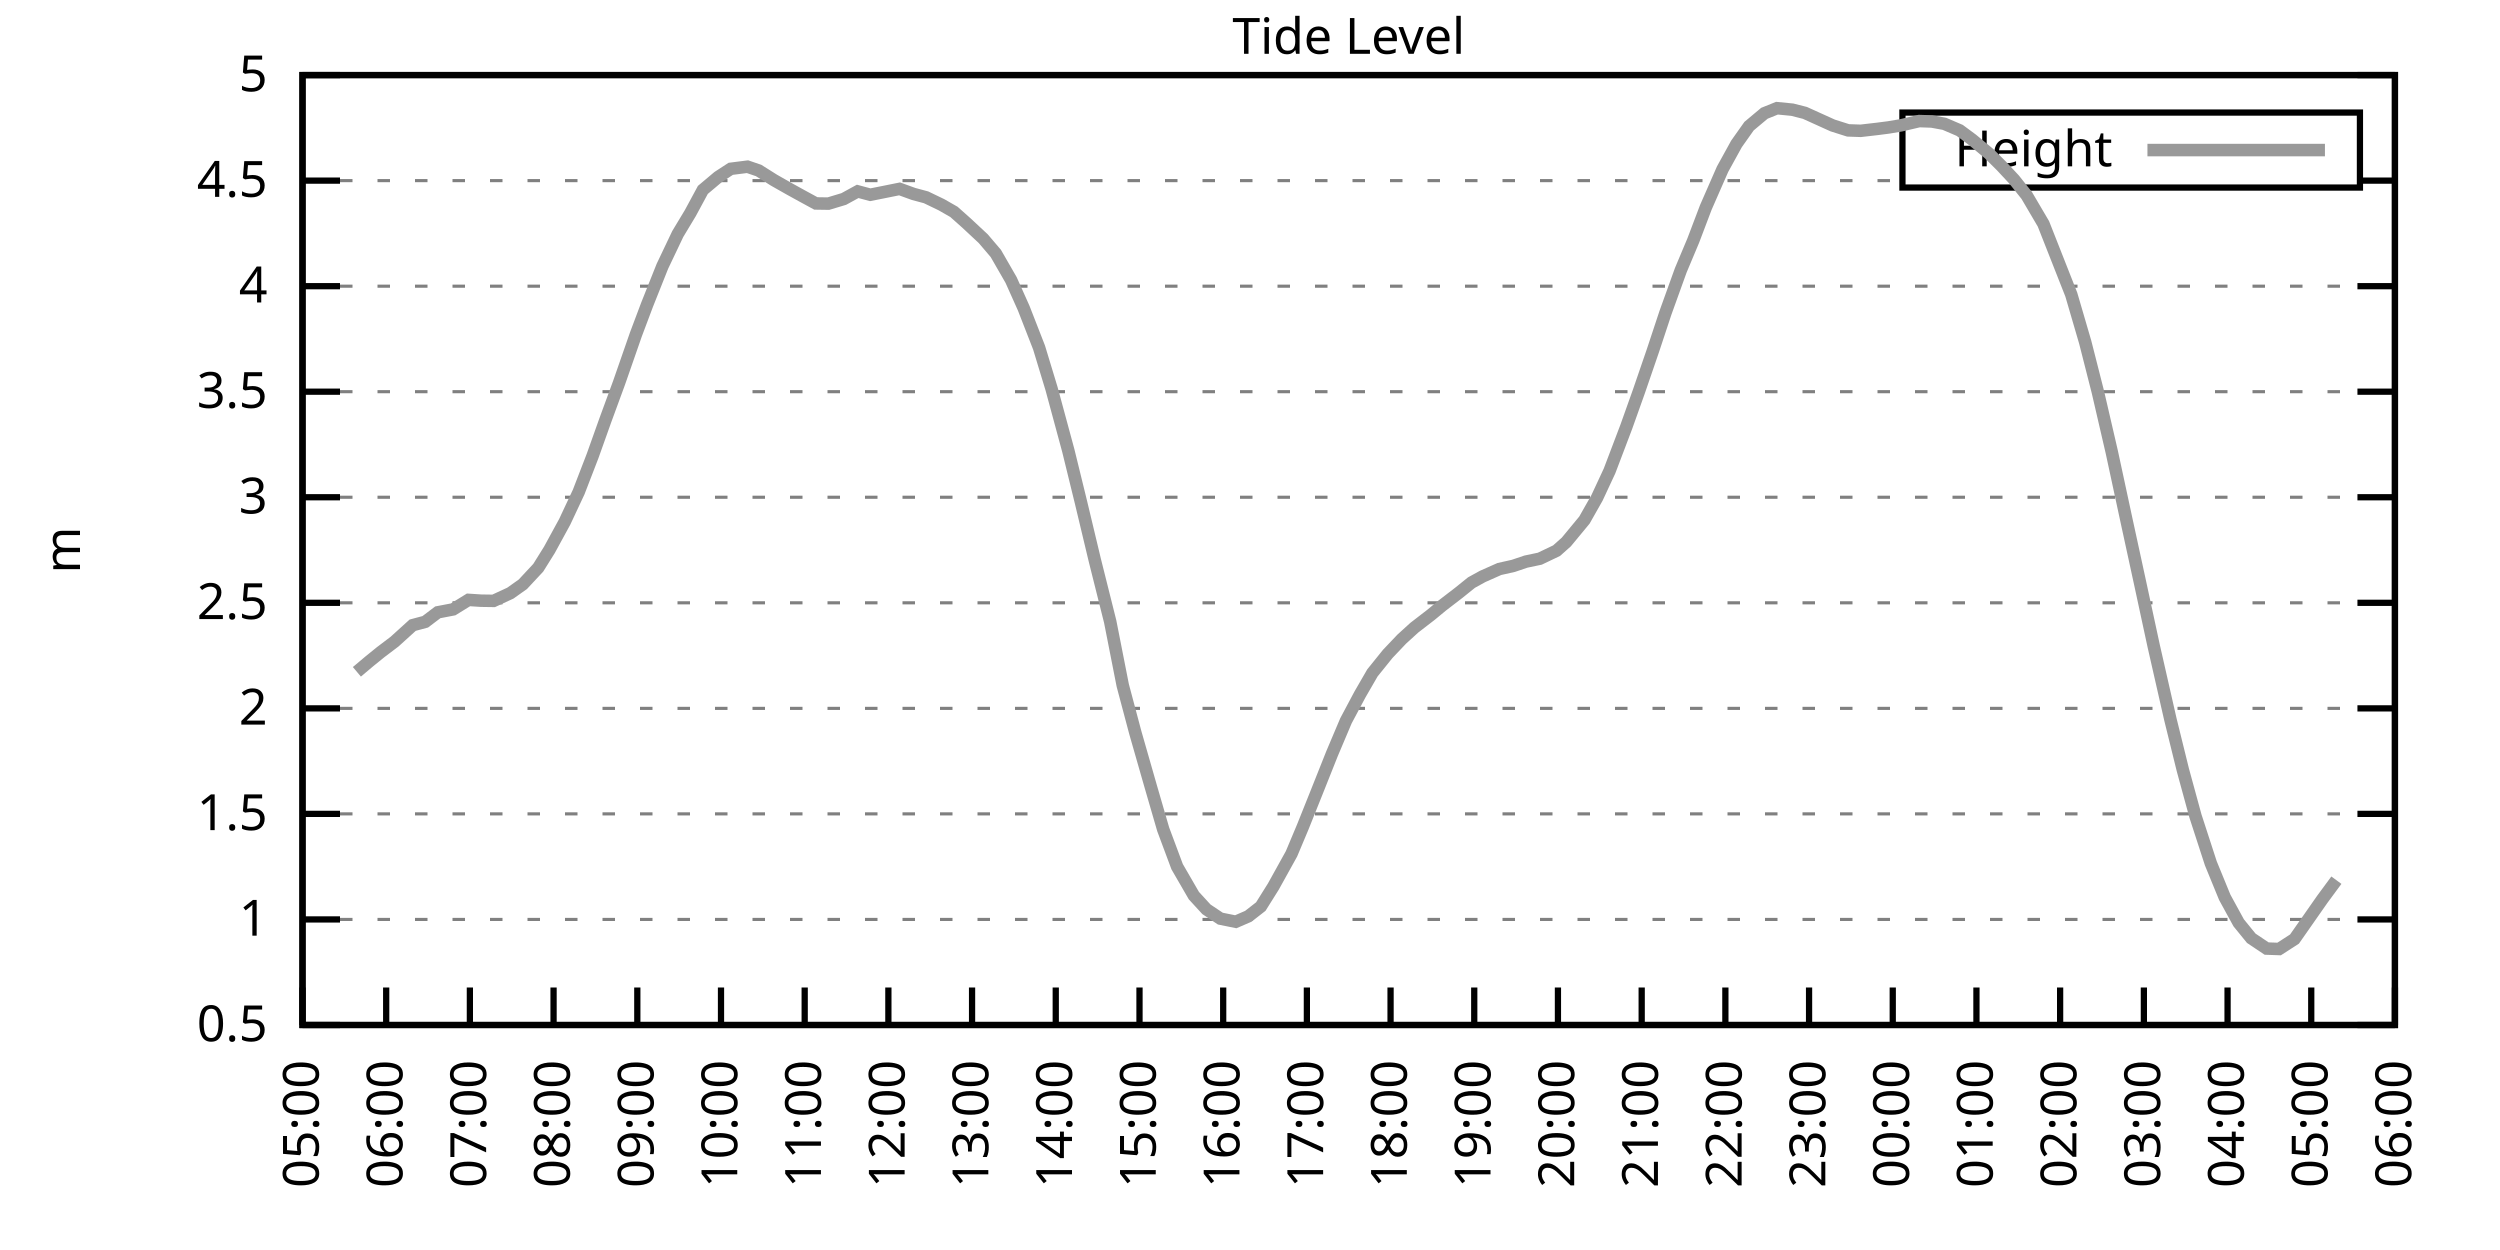
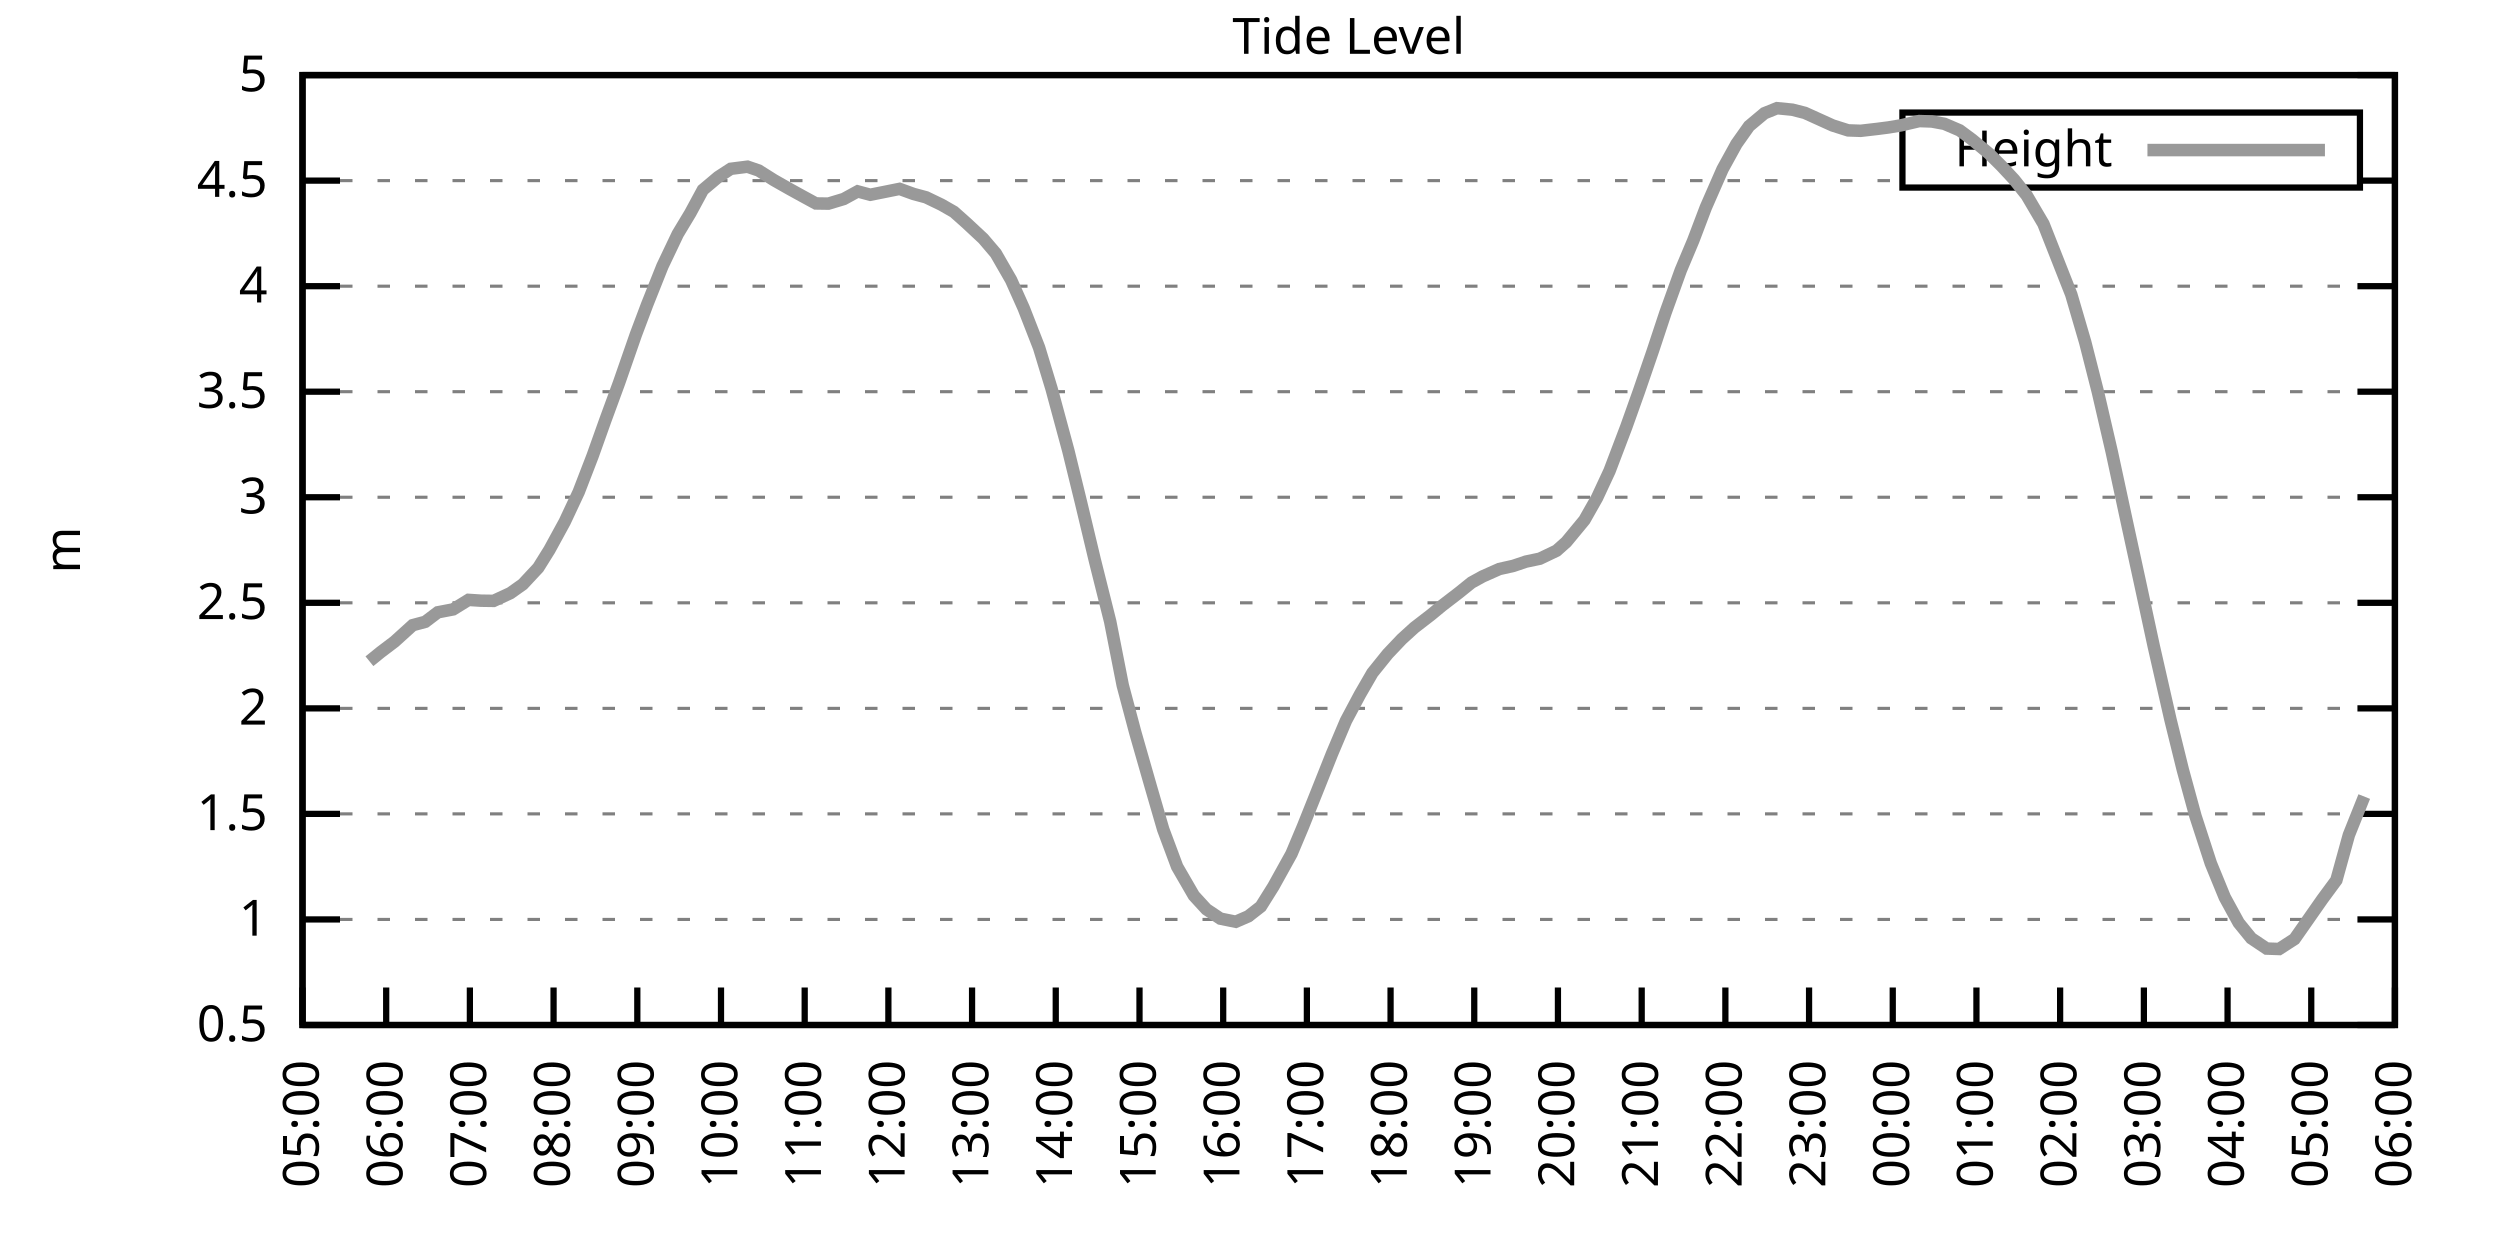
<svg xmlns="http://www.w3.org/2000/svg" xmlns:xlink="http://www.w3.org/1999/xlink" width="400" height="200" viewBox="0 0 400 200">
  <g id="gnuplot_canvas">
    <rect x="0" y="0" width="400" height="200" fill="none" />
    <defs>
      <circle id="gpDot" r="0.5" stroke-width="0.5" stroke="currentColor" />
      <path id="gpPt0" stroke-width="0.333" stroke="currentColor" d="M-1,0 h2 M0,-1 v2" />
      <path id="gpPt1" stroke-width="0.333" stroke="currentColor" d="M-1,-1 L1,1 M1,-1 L-1,1" />
      <path id="gpPt2" stroke-width="0.333" stroke="currentColor" d="M-1,0 L1,0 M0,-1 L0,1 M-1,-1 L1,1 M-1,1 L1,-1" />
      <rect id="gpPt3" stroke-width="0.333" stroke="currentColor" x="-1" y="-1" width="2" height="2" />
      <rect id="gpPt4" stroke-width="0.333" stroke="currentColor" fill="currentColor" x="-1" y="-1" width="2" height="2" />
      <circle id="gpPt5" stroke-width="0.333" stroke="currentColor" cx="0" cy="0" r="1" />
      <use xlink:href="#gpPt5" id="gpPt6" fill="currentColor" stroke="none" />
      <path id="gpPt7" stroke-width="0.333" stroke="currentColor" d="M0,-1.33 L-1.33,0.67 L1.33,0.67 z" />
      <use xlink:href="#gpPt7" id="gpPt8" fill="currentColor" stroke="none" />
      <use xlink:href="#gpPt7" id="gpPt9" stroke="currentColor" transform="rotate(180)" />
      <use xlink:href="#gpPt9" id="gpPt10" fill="currentColor" stroke="none" />
      <use xlink:href="#gpPt3" id="gpPt11" stroke="currentColor" transform="rotate(45)" />
      <use xlink:href="#gpPt11" id="gpPt12" fill="currentColor" stroke="none" />
      <path id="gpPt13" stroke-width="0.333" stroke="currentColor" d="M0,1.330 L1.265,0.411 L0.782,-1.067 L-0.782,-1.076 L-1.265,0.411 z" />
      <use xlink:href="#gpPt13" id="gpPt14" fill="currentColor" stroke="none" />
      <filter id="textbox" filterUnits="objectBoundingBox" x="0" y="0" height="1" width="1">
        <feFlood flood-color="white" flood-opacity="1" result="bgnd" />
        <feComposite in="SourceGraphic" in2="bgnd" operator="atop" />
      </filter>
      <filter id="greybox" filterUnits="objectBoundingBox" x="0" y="0" height="1" width="1">
        <feFlood flood-color="lightgrey" flood-opacity="1" result="grey" />
        <feComposite in="SourceGraphic" in2="grey" operator="atop" />
      </filter>
    </defs>
    <g fill="none" color="white" stroke="currentColor" stroke-width="1.00" stroke-linecap="butt" stroke-linejoin="miter">
</g>
    <g fill="none" color="black" stroke="currentColor" stroke-width="1.00" stroke-linecap="butt" stroke-linejoin="miter">
      <g stroke="none" shape-rendering="crispEdges">
        <polygon fill="rgb(255, 255, 255)" points="48.40,164.00 383.18,164.00 383.18,12.02 48.40,12.02 " />
      </g>
    </g>
    <g fill="none" color="black" stroke="currentColor" stroke-width="1.00" stroke-linecap="butt" stroke-linejoin="miter">
</g>
    <g fill="none" color="black" stroke="black" stroke-width="0.50" stroke-linecap="butt" stroke-linejoin="miter">
</g>
    <g fill="none" color="gray" stroke="currentColor" stroke-width="0.50" stroke-linecap="butt" stroke-linejoin="miter">
      <path stroke="gray" stroke-dasharray="2,4" class="gridline" d="M48.40,164.00 L383.19,164.00  " />
    </g>
    <g fill="none" color="gray" stroke="gray" stroke-width="1.00" stroke-linecap="butt" stroke-linejoin="miter">
</g>
    <g fill="none" color="black" stroke="currentColor" stroke-width="1.00" stroke-linecap="butt" stroke-linejoin="miter">
      <path stroke="black" d="M48.40,164.00 L54.40,164.00 M383.19,164.00 L377.19,164.00  " />
      <g transform="translate(42.80,166.60)" stroke="none" fill="black" font-family="Sans" font-size="8.00" text-anchor="end">
        <text>
          <tspan font-family="Sans"> 0.5</tspan>
        </text>
      </g>
    </g>
    <g fill="none" color="black" stroke="currentColor" stroke-width="1.00" stroke-linecap="butt" stroke-linejoin="miter">
</g>
    <g fill="none" color="black" stroke="black" stroke-width="0.50" stroke-linecap="butt" stroke-linejoin="miter">
</g>
    <g fill="none" color="gray" stroke="currentColor" stroke-width="0.50" stroke-linecap="butt" stroke-linejoin="miter">
      <path stroke="gray" stroke-dasharray="2,4" class="gridline" d="M48.40,147.11 L383.19,147.11  " />
    </g>
    <g fill="none" color="gray" stroke="gray" stroke-width="1.00" stroke-linecap="butt" stroke-linejoin="miter">
</g>
    <g fill="none" color="black" stroke="currentColor" stroke-width="1.00" stroke-linecap="butt" stroke-linejoin="miter">
      <path stroke="black" d="M48.40,147.11 L54.40,147.11 M383.19,147.11 L377.19,147.11  " />
      <g transform="translate(42.80,149.71)" stroke="none" fill="black" font-family="Sans" font-size="8.00" text-anchor="end">
        <text>
          <tspan font-family="Sans"> 1</tspan>
        </text>
      </g>
    </g>
    <g fill="none" color="black" stroke="currentColor" stroke-width="1.00" stroke-linecap="butt" stroke-linejoin="miter">
</g>
    <g fill="none" color="black" stroke="black" stroke-width="0.50" stroke-linecap="butt" stroke-linejoin="miter">
</g>
    <g fill="none" color="gray" stroke="currentColor" stroke-width="0.50" stroke-linecap="butt" stroke-linejoin="miter">
      <path stroke="gray" stroke-dasharray="2,4" class="gridline" d="M48.40,130.22 L383.19,130.22  " />
    </g>
    <g fill="none" color="gray" stroke="gray" stroke-width="1.00" stroke-linecap="butt" stroke-linejoin="miter">
</g>
    <g fill="none" color="black" stroke="currentColor" stroke-width="1.00" stroke-linecap="butt" stroke-linejoin="miter">
      <path stroke="black" d="M48.40,130.22 L54.40,130.22 M383.19,130.22 L377.19,130.22  " />
      <g transform="translate(42.80,132.82)" stroke="none" fill="black" font-family="Sans" font-size="8.00" text-anchor="end">
        <text>
          <tspan font-family="Sans"> 1.5</tspan>
        </text>
      </g>
    </g>
    <g fill="none" color="black" stroke="currentColor" stroke-width="1.00" stroke-linecap="butt" stroke-linejoin="miter">
</g>
    <g fill="none" color="black" stroke="black" stroke-width="0.50" stroke-linecap="butt" stroke-linejoin="miter">
</g>
    <g fill="none" color="gray" stroke="currentColor" stroke-width="0.50" stroke-linecap="butt" stroke-linejoin="miter">
      <path stroke="gray" stroke-dasharray="2,4" class="gridline" d="M48.40,113.34 L383.19,113.34  " />
    </g>
    <g fill="none" color="gray" stroke="gray" stroke-width="1.00" stroke-linecap="butt" stroke-linejoin="miter">
</g>
    <g fill="none" color="black" stroke="currentColor" stroke-width="1.00" stroke-linecap="butt" stroke-linejoin="miter">
      <path stroke="black" d="M48.40,113.34 L54.40,113.34 M383.19,113.34 L377.19,113.34  " />
      <g transform="translate(42.80,115.94)" stroke="none" fill="black" font-family="Sans" font-size="8.00" text-anchor="end">
        <text>
          <tspan font-family="Sans"> 2</tspan>
        </text>
      </g>
    </g>
    <g fill="none" color="black" stroke="currentColor" stroke-width="1.00" stroke-linecap="butt" stroke-linejoin="miter">
</g>
    <g fill="none" color="black" stroke="black" stroke-width="0.50" stroke-linecap="butt" stroke-linejoin="miter">
</g>
    <g fill="none" color="gray" stroke="currentColor" stroke-width="0.50" stroke-linecap="butt" stroke-linejoin="miter">
      <path stroke="gray" stroke-dasharray="2,4" class="gridline" d="M48.40,96.45 L383.19,96.45  " />
    </g>
    <g fill="none" color="gray" stroke="gray" stroke-width="1.00" stroke-linecap="butt" stroke-linejoin="miter">
</g>
    <g fill="none" color="black" stroke="currentColor" stroke-width="1.00" stroke-linecap="butt" stroke-linejoin="miter">
      <path stroke="black" d="M48.40,96.45 L54.40,96.45 M383.19,96.45 L377.19,96.45  " />
      <g transform="translate(42.80,99.05)" stroke="none" fill="black" font-family="Sans" font-size="8.00" text-anchor="end">
        <text>
          <tspan font-family="Sans"> 2.5</tspan>
        </text>
      </g>
    </g>
    <g fill="none" color="black" stroke="currentColor" stroke-width="1.00" stroke-linecap="butt" stroke-linejoin="miter">
</g>
    <g fill="none" color="black" stroke="black" stroke-width="0.50" stroke-linecap="butt" stroke-linejoin="miter">
</g>
    <g fill="none" color="gray" stroke="currentColor" stroke-width="0.50" stroke-linecap="butt" stroke-linejoin="miter">
      <path stroke="gray" stroke-dasharray="2,4" class="gridline" d="M48.40,79.56 L383.19,79.56  " />
    </g>
    <g fill="none" color="gray" stroke="gray" stroke-width="1.00" stroke-linecap="butt" stroke-linejoin="miter">
</g>
    <g fill="none" color="black" stroke="currentColor" stroke-width="1.00" stroke-linecap="butt" stroke-linejoin="miter">
      <path stroke="black" d="M48.40,79.56 L54.40,79.56 M383.19,79.56 L377.19,79.56  " />
      <g transform="translate(42.80,82.16)" stroke="none" fill="black" font-family="Sans" font-size="8.00" text-anchor="end">
        <text>
          <tspan font-family="Sans"> 3</tspan>
        </text>
      </g>
    </g>
    <g fill="none" color="black" stroke="currentColor" stroke-width="1.00" stroke-linecap="butt" stroke-linejoin="miter">
</g>
    <g fill="none" color="black" stroke="black" stroke-width="0.50" stroke-linecap="butt" stroke-linejoin="miter">
</g>
    <g fill="none" color="gray" stroke="currentColor" stroke-width="0.50" stroke-linecap="butt" stroke-linejoin="miter">
      <path stroke="gray" stroke-dasharray="2,4" class="gridline" d="M48.40,62.67 L383.19,62.67  " />
    </g>
    <g fill="none" color="gray" stroke="gray" stroke-width="1.00" stroke-linecap="butt" stroke-linejoin="miter">
</g>
    <g fill="none" color="black" stroke="currentColor" stroke-width="1.00" stroke-linecap="butt" stroke-linejoin="miter">
      <path stroke="black" d="M48.40,62.67 L54.40,62.67 M383.19,62.67 L377.19,62.67  " />
      <g transform="translate(42.80,65.27)" stroke="none" fill="black" font-family="Sans" font-size="8.00" text-anchor="end">
        <text>
          <tspan font-family="Sans"> 3.5</tspan>
        </text>
      </g>
    </g>
    <g fill="none" color="black" stroke="currentColor" stroke-width="1.00" stroke-linecap="butt" stroke-linejoin="miter">
</g>
    <g fill="none" color="black" stroke="black" stroke-width="0.50" stroke-linecap="butt" stroke-linejoin="miter">
</g>
    <g fill="none" color="gray" stroke="currentColor" stroke-width="0.50" stroke-linecap="butt" stroke-linejoin="miter">
      <path stroke="gray" stroke-dasharray="2,4" class="gridline" d="M48.40,45.79 L383.19,45.79  " />
    </g>
    <g fill="none" color="gray" stroke="gray" stroke-width="1.00" stroke-linecap="butt" stroke-linejoin="miter">
</g>
    <g fill="none" color="black" stroke="currentColor" stroke-width="1.00" stroke-linecap="butt" stroke-linejoin="miter">
      <path stroke="black" d="M48.40,45.79 L54.40,45.79 M383.19,45.79 L377.19,45.79  " />
      <g transform="translate(42.80,48.39)" stroke="none" fill="black" font-family="Sans" font-size="8.00" text-anchor="end">
        <text>
          <tspan font-family="Sans"> 4</tspan>
        </text>
      </g>
    </g>
    <g fill="none" color="black" stroke="currentColor" stroke-width="1.00" stroke-linecap="butt" stroke-linejoin="miter">
</g>
    <g fill="none" color="black" stroke="black" stroke-width="0.50" stroke-linecap="butt" stroke-linejoin="miter">
</g>
    <g fill="none" color="gray" stroke="currentColor" stroke-width="0.50" stroke-linecap="butt" stroke-linejoin="miter">
      <path stroke="gray" stroke-dasharray="2,4" class="gridline" d="M48.40,28.90 L304.39,28.90 M377.59,28.90 L383.19,28.90  " />
    </g>
    <g fill="none" color="gray" stroke="gray" stroke-width="1.00" stroke-linecap="butt" stroke-linejoin="miter">
</g>
    <g fill="none" color="black" stroke="currentColor" stroke-width="1.00" stroke-linecap="butt" stroke-linejoin="miter">
      <path stroke="black" d="M48.40,28.90 L54.40,28.90 M383.19,28.90 L377.19,28.90  " />
      <g transform="translate(42.80,31.50)" stroke="none" fill="black" font-family="Sans" font-size="8.00" text-anchor="end">
        <text>
          <tspan font-family="Sans"> 4.5</tspan>
        </text>
      </g>
    </g>
    <g fill="none" color="black" stroke="currentColor" stroke-width="1.00" stroke-linecap="butt" stroke-linejoin="miter">
</g>
    <g fill="none" color="black" stroke="black" stroke-width="0.50" stroke-linecap="butt" stroke-linejoin="miter">
</g>
    <g fill="none" color="gray" stroke="currentColor" stroke-width="0.50" stroke-linecap="butt" stroke-linejoin="miter">
      <path stroke="gray" stroke-dasharray="2,4" class="gridline" d="M48.40,12.01 L383.19,12.01  " />
    </g>
    <g fill="none" color="gray" stroke="gray" stroke-width="1.00" stroke-linecap="butt" stroke-linejoin="miter">
</g>
    <g fill="none" color="black" stroke="currentColor" stroke-width="1.00" stroke-linecap="butt" stroke-linejoin="miter">
      <path stroke="black" d="M48.40,12.01 L54.40,12.01 M383.19,12.01 L377.19,12.01  " />
      <g transform="translate(42.80,14.61)" stroke="none" fill="black" font-family="Sans" font-size="8.00" text-anchor="end">
        <text>
          <tspan font-family="Sans"> 5</tspan>
        </text>
      </g>
    </g>
    <g fill="none" color="black" stroke="currentColor" stroke-width="1.00" stroke-linecap="butt" stroke-linejoin="miter">
      <path stroke="black" d="M48.40,164.00 L48.40,158.00  " />
      <g transform="translate(51.00,169.60) rotate(270.00)" stroke="none" fill="black" font-family="Sans" font-size="8.00" text-anchor="end">
        <text>
          <tspan font-family="Sans">05:00</tspan>
        </text>
      </g>
    </g>
    <g fill="none" color="black" stroke="currentColor" stroke-width="1.00" stroke-linecap="butt" stroke-linejoin="miter">
      <path stroke="black" d="M61.79,164.00 L61.79,158.00  " />
      <g transform="translate(64.39,169.60) rotate(270.00)" stroke="none" fill="black" font-family="Sans" font-size="8.00" text-anchor="end">
        <text>
          <tspan font-family="Sans">06:00</tspan>
        </text>
      </g>
    </g>
    <g fill="none" color="black" stroke="currentColor" stroke-width="1.00" stroke-linecap="butt" stroke-linejoin="miter">
      <path stroke="black" d="M75.18,164.00 L75.18,158.00  " />
      <g transform="translate(77.78,169.60) rotate(270.00)" stroke="none" fill="black" font-family="Sans" font-size="8.00" text-anchor="end">
        <text>
          <tspan font-family="Sans">07:00</tspan>
        </text>
      </g>
    </g>
    <g fill="none" color="black" stroke="currentColor" stroke-width="1.00" stroke-linecap="butt" stroke-linejoin="miter">
      <path stroke="black" d="M88.57,164.00 L88.57,158.00  " />
      <g transform="translate(91.17,169.60) rotate(270.00)" stroke="none" fill="black" font-family="Sans" font-size="8.00" text-anchor="end">
        <text>
          <tspan font-family="Sans">08:00</tspan>
        </text>
      </g>
    </g>
    <g fill="none" color="black" stroke="currentColor" stroke-width="1.00" stroke-linecap="butt" stroke-linejoin="miter">
      <path stroke="black" d="M101.97,164.00 L101.97,158.00  " />
      <g transform="translate(104.57,169.60) rotate(270.00)" stroke="none" fill="black" font-family="Sans" font-size="8.00" text-anchor="end">
        <text>
          <tspan font-family="Sans">09:00</tspan>
        </text>
      </g>
    </g>
    <g fill="none" color="black" stroke="currentColor" stroke-width="1.00" stroke-linecap="butt" stroke-linejoin="miter">
      <path stroke="black" d="M115.36,164.00 L115.36,158.00  " />
      <g transform="translate(117.96,169.60) rotate(270.00)" stroke="none" fill="black" font-family="Sans" font-size="8.00" text-anchor="end">
        <text>
          <tspan font-family="Sans">10:00</tspan>
        </text>
      </g>
    </g>
    <g fill="none" color="black" stroke="currentColor" stroke-width="1.00" stroke-linecap="butt" stroke-linejoin="miter">
      <path stroke="black" d="M128.75,164.00 L128.75,158.00  " />
      <g transform="translate(131.35,169.60) rotate(270.00)" stroke="none" fill="black" font-family="Sans" font-size="8.00" text-anchor="end">
        <text>
          <tspan font-family="Sans">11:00</tspan>
        </text>
      </g>
    </g>
    <g fill="none" color="black" stroke="currentColor" stroke-width="1.00" stroke-linecap="butt" stroke-linejoin="miter">
      <path stroke="black" d="M142.14,164.00 L142.14,158.00  " />
      <g transform="translate(144.74,169.60) rotate(270.00)" stroke="none" fill="black" font-family="Sans" font-size="8.00" text-anchor="end">
        <text>
          <tspan font-family="Sans">12:00</tspan>
        </text>
      </g>
    </g>
    <g fill="none" color="black" stroke="currentColor" stroke-width="1.00" stroke-linecap="butt" stroke-linejoin="miter">
      <path stroke="black" d="M155.53,164.00 L155.53,158.00  " />
      <g transform="translate(158.13,169.60) rotate(270.00)" stroke="none" fill="black" font-family="Sans" font-size="8.00" text-anchor="end">
        <text>
          <tspan font-family="Sans">13:00</tspan>
        </text>
      </g>
    </g>
    <g fill="none" color="black" stroke="currentColor" stroke-width="1.00" stroke-linecap="butt" stroke-linejoin="miter">
      <path stroke="black" d="M168.92,164.00 L168.92,158.00  " />
      <g transform="translate(171.52,169.60) rotate(270.00)" stroke="none" fill="black" font-family="Sans" font-size="8.00" text-anchor="end">
        <text>
          <tspan font-family="Sans">14:00</tspan>
        </text>
      </g>
    </g>
    <g fill="none" color="black" stroke="currentColor" stroke-width="1.00" stroke-linecap="butt" stroke-linejoin="miter">
      <path stroke="black" d="M182.32,164.00 L182.32,158.00  " />
      <g transform="translate(184.92,169.60) rotate(270.00)" stroke="none" fill="black" font-family="Sans" font-size="8.00" text-anchor="end">
        <text>
          <tspan font-family="Sans">15:00</tspan>
        </text>
      </g>
    </g>
    <g fill="none" color="black" stroke="currentColor" stroke-width="1.00" stroke-linecap="butt" stroke-linejoin="miter">
      <path stroke="black" d="M195.71,164.00 L195.71,158.00  " />
      <g transform="translate(198.31,169.60) rotate(270.00)" stroke="none" fill="black" font-family="Sans" font-size="8.00" text-anchor="end">
        <text>
          <tspan font-family="Sans">16:00</tspan>
        </text>
      </g>
    </g>
    <g fill="none" color="black" stroke="currentColor" stroke-width="1.00" stroke-linecap="butt" stroke-linejoin="miter">
      <path stroke="black" d="M209.10,164.00 L209.10,158.00  " />
      <g transform="translate(211.70,169.60) rotate(270.00)" stroke="none" fill="black" font-family="Sans" font-size="8.00" text-anchor="end">
        <text>
          <tspan font-family="Sans">17:00</tspan>
        </text>
      </g>
    </g>
    <g fill="none" color="black" stroke="currentColor" stroke-width="1.00" stroke-linecap="butt" stroke-linejoin="miter">
      <path stroke="black" d="M222.49,164.00 L222.49,158.00  " />
      <g transform="translate(225.09,169.60) rotate(270.00)" stroke="none" fill="black" font-family="Sans" font-size="8.00" text-anchor="end">
        <text>
          <tspan font-family="Sans">18:00</tspan>
        </text>
      </g>
    </g>
    <g fill="none" color="black" stroke="currentColor" stroke-width="1.00" stroke-linecap="butt" stroke-linejoin="miter">
      <path stroke="black" d="M235.88,164.00 L235.88,158.00  " />
      <g transform="translate(238.48,169.60) rotate(270.00)" stroke="none" fill="black" font-family="Sans" font-size="8.00" text-anchor="end">
        <text>
          <tspan font-family="Sans">19:00</tspan>
        </text>
      </g>
    </g>
    <g fill="none" color="black" stroke="currentColor" stroke-width="1.00" stroke-linecap="butt" stroke-linejoin="miter">
      <path stroke="black" d="M249.27,164.00 L249.27,158.00  " />
      <g transform="translate(251.87,169.60) rotate(270.00)" stroke="none" fill="black" font-family="Sans" font-size="8.00" text-anchor="end">
        <text>
          <tspan font-family="Sans">20:00</tspan>
        </text>
      </g>
    </g>
    <g fill="none" color="black" stroke="currentColor" stroke-width="1.00" stroke-linecap="butt" stroke-linejoin="miter">
      <path stroke="black" d="M262.67,164.00 L262.67,158.00  " />
      <g transform="translate(265.27,169.60) rotate(270.00)" stroke="none" fill="black" font-family="Sans" font-size="8.00" text-anchor="end">
        <text>
          <tspan font-family="Sans">21:00</tspan>
        </text>
      </g>
    </g>
    <g fill="none" color="black" stroke="currentColor" stroke-width="1.00" stroke-linecap="butt" stroke-linejoin="miter">
      <path stroke="black" d="M276.06,164.00 L276.06,158.00  " />
      <g transform="translate(278.66,169.60) rotate(270.00)" stroke="none" fill="black" font-family="Sans" font-size="8.00" text-anchor="end">
        <text>
          <tspan font-family="Sans">22:00</tspan>
        </text>
      </g>
    </g>
    <g fill="none" color="black" stroke="currentColor" stroke-width="1.00" stroke-linecap="butt" stroke-linejoin="miter">
      <path stroke="black" d="M289.45,164.00 L289.45,158.00  " />
      <g transform="translate(292.05,169.60) rotate(270.00)" stroke="none" fill="black" font-family="Sans" font-size="8.00" text-anchor="end">
        <text>
          <tspan font-family="Sans">23:00</tspan>
        </text>
      </g>
    </g>
    <g fill="none" color="black" stroke="currentColor" stroke-width="1.00" stroke-linecap="butt" stroke-linejoin="miter">
      <path stroke="black" d="M302.84,164.00 L302.84,158.00  " />
      <g transform="translate(305.44,169.60) rotate(270.00)" stroke="none" fill="black" font-family="Sans" font-size="8.00" text-anchor="end">
        <text>
          <tspan font-family="Sans">00:00</tspan>
        </text>
      </g>
    </g>
    <g fill="none" color="black" stroke="currentColor" stroke-width="1.00" stroke-linecap="butt" stroke-linejoin="miter">
      <path stroke="black" d="M316.23,164.00 L316.23,158.00  " />
      <g transform="translate(318.83,169.60) rotate(270.00)" stroke="none" fill="black" font-family="Sans" font-size="8.00" text-anchor="end">
        <text>
          <tspan font-family="Sans">01:00</tspan>
        </text>
      </g>
    </g>
    <g fill="none" color="black" stroke="currentColor" stroke-width="1.00" stroke-linecap="butt" stroke-linejoin="miter">
      <path stroke="black" d="M329.62,164.00 L329.62,158.00  " />
      <g transform="translate(332.22,169.60) rotate(270.00)" stroke="none" fill="black" font-family="Sans" font-size="8.00" text-anchor="end">
        <text>
          <tspan font-family="Sans">02:00</tspan>
        </text>
      </g>
    </g>
    <g fill="none" color="black" stroke="currentColor" stroke-width="1.00" stroke-linecap="butt" stroke-linejoin="miter">
      <path stroke="black" d="M343.02,164.00 L343.02,158.00  " />
      <g transform="translate(345.62,169.60) rotate(270.00)" stroke="none" fill="black" font-family="Sans" font-size="8.00" text-anchor="end">
        <text>
          <tspan font-family="Sans">03:00</tspan>
        </text>
      </g>
    </g>
    <g fill="none" color="black" stroke="currentColor" stroke-width="1.00" stroke-linecap="butt" stroke-linejoin="miter">
      <path stroke="black" d="M356.41,164.00 L356.41,158.00  " />
      <g transform="translate(359.01,169.60) rotate(270.00)" stroke="none" fill="black" font-family="Sans" font-size="8.00" text-anchor="end">
        <text>
          <tspan font-family="Sans">04:00</tspan>
        </text>
      </g>
    </g>
    <g fill="none" color="black" stroke="currentColor" stroke-width="1.00" stroke-linecap="butt" stroke-linejoin="miter">
      <path stroke="black" d="M369.80,164.00 L369.80,158.00  " />
      <g transform="translate(372.40,169.60) rotate(270.00)" stroke="none" fill="black" font-family="Sans" font-size="8.00" text-anchor="end">
        <text>
          <tspan font-family="Sans">05:00</tspan>
        </text>
      </g>
    </g>
    <g fill="none" color="black" stroke="currentColor" stroke-width="1.00" stroke-linecap="butt" stroke-linejoin="miter">
      <path stroke="black" d="M383.19,164.00 L383.19,158.00  " />
      <g transform="translate(385.79,169.60) rotate(270.00)" stroke="none" fill="black" font-family="Sans" font-size="8.00" text-anchor="end">
        <text>
          <tspan font-family="Sans">06:00</tspan>
        </text>
      </g>
    </g>
    <g fill="none" color="black" stroke="currentColor" stroke-width="1.00" stroke-linecap="butt" stroke-linejoin="miter">
</g>
    <g fill="none" color="black" stroke="currentColor" stroke-width="1.00" stroke-linecap="butt" stroke-linejoin="miter">
      <path stroke="black" d="M48.40,12.01 L48.40,164.00 L383.19,164.00 L383.19,12.01 L48.40,12.01 Z  " />
    </g>
    <g fill="none" color="black" stroke="currentColor" stroke-width="1.00" stroke-linecap="butt" stroke-linejoin="miter">
</g>
    <g fill="none" color="black" stroke="currentColor" stroke-width="1.00" stroke-linecap="butt" stroke-linejoin="miter">
      <path stroke="black" d="M304.39,30.01 L304.39,18.01 L377.59,18.01 L377.59,30.01 L304.39,30.01 Z  " />
    </g>
    <g id="Tide_level_plot_1">
      <g fill="none" color="white" stroke="black" stroke-width="2.00" stroke-linecap="butt" stroke-linejoin="miter">
</g>
      <g fill="none" color="black" stroke="currentColor" stroke-width="2.00" stroke-linecap="butt" stroke-linejoin="miter">
        <g transform="translate(337.99,26.61)" stroke="none" fill="black" font-family="Sans" font-size="8.00" text-anchor="end">
          <text>
            <tspan font-family="Sans">Height</tspan>
          </text>
        </g>
      </g>
      <g fill="none" color="black" stroke="currentColor" stroke-width="2.00" stroke-linecap="butt" stroke-linejoin="miter">
-         <path stroke="rgb(153, 153, 153)" d="M343.59,24.01 L371.99,24.01 M57.10,107.49 L59.11,105.80 L60.90,104.35 L63.13,102.66 L66.03,100.03 L68.04,99.49   L70.05,97.97 L72.50,97.50 L74.96,95.98 L76.97,96.11 L78.98,96.14 L81.66,94.90 L83.66,93.48 L86.12,90.84   L87.91,87.97 L90.36,83.48 L92.59,78.72 L94.82,72.94 L96.83,67.30 L99.06,61.22 L101.74,53.52 L103.53,48.76   L105.98,42.61 L108.44,37.44 L110.45,34.10 L112.46,30.38 L114.91,28.32 L116.92,27.01 L119.60,26.67 L121.38,27.28   L123.84,28.83 L126.29,30.22 L128.30,31.33 L130.54,32.55 L132.54,32.58 L135.00,31.84 L137.23,30.62 L139.24,31.16   L141.25,30.76 L143.93,30.22 L146.16,31.03 L148.17,31.57 L150.62,32.75 L152.63,33.90 L154.64,35.69 L157.32,38.19   L159.33,40.55 L161.78,44.81 L163.79,49.30 L166.25,55.61 L168.25,62.20 L170.93,72.10 L172.94,80.30 L175.17,89.63   L177.63,99.45 L179.64,109.66 L181.65,117.22 L184.10,125.77 L186.11,132.69 L188.34,138.67 L191.02,143.30 L193.03,145.49   L195.26,146.98 L197.72,147.48 L199.73,146.61 L201.73,145.05 L203.74,141.84 L206.64,136.61 L208.43,132.35 L210.66,126.78   L213.12,120.60 L215.35,115.33 L217.58,111.14 L219.59,107.66 L222.04,104.62 L224.28,102.26 L226.29,100.43 L228.96,98.37   L230.75,96.89 L233.43,94.83 L235.44,93.21 L237.22,92.23 L239.90,91.04 L242.13,90.54 L244.14,89.86 L246.37,89.39   L249.05,88.11 L250.61,86.72 L253.51,83.21 L255.52,79.66 L257.53,75.34 L260.21,68.28 L262.22,62.64 L264.45,56.15   L266.46,50.08 L268.92,43.25 L270.92,38.49 L272.93,33.19 L275.61,27.07 L277.84,23.02 L279.85,20.18 L282.31,18.12   L284.32,17.31 L286.77,17.55 L288.78,18.06 L291.23,19.17 L293.24,20.08 L295.70,20.86 L297.71,20.93 L300.39,20.62   L302.17,20.39 L304.18,20.05 L307.08,19.37 L309.09,19.44 L311.10,19.81 L313.55,20.86 L315.56,22.35 L318.24,24.57   L320.25,26.57 L322.26,28.73 L324.27,31.26 L326.95,35.82 L331.41,47.14 L333.64,54.77 L335.65,62.67 L337.88,72.30   L340.34,83.72 L342.35,92.97 L344.58,103.31 L347.26,115.09 L349.26,123.20 L351.27,130.56 L353.73,138.13 L355.96,143.57   L358.19,147.65 L360.20,150.12 L362.66,151.77 L364.66,151.84 L367.12,150.25 L371.58,143.87 L373.82,140.83  " />
+         <path stroke="rgb(153, 153, 153)" d="M343.59,24.01 L371.99,24.01 M59.11,105.80 L60.90,104.35 L63.13,102.66 L66.03,100.03 L68.04,99.49 L70.05,97.97   L72.50,97.50 L74.96,95.98 L76.97,96.11 L78.98,96.14 L81.66,94.90 L83.66,93.48 L86.12,90.84 L87.91,87.97   L90.36,83.48 L92.59,78.72 L94.82,72.94 L96.83,67.30 L99.06,61.22 L101.74,53.52 L103.53,48.76 L105.98,42.61   L108.44,37.44 L110.45,34.10 L112.46,30.38 L114.91,28.32 L116.92,27.01 L119.60,26.67 L121.38,27.28 L123.84,28.83   L126.29,30.22 L128.30,31.33 L130.54,32.55 L132.54,32.58 L135.00,31.84 L137.23,30.62 L139.24,31.16 L141.25,30.76   L143.93,30.22 L146.16,31.03 L148.17,31.57 L150.62,32.75 L152.63,33.90 L154.64,35.69 L157.32,38.19 L159.33,40.55   L161.78,44.81 L163.79,49.30 L166.25,55.61 L168.25,62.20 L170.93,72.10 L172.94,80.30 L175.17,89.63 L177.63,99.45   L179.64,109.66 L181.65,117.22 L184.10,125.77 L186.11,132.69 L188.34,138.67 L191.02,143.30 L193.03,145.49 L195.26,146.98   L197.72,147.48 L199.73,146.61 L201.73,145.05 L203.74,141.84 L206.64,136.61 L208.43,132.35 L210.66,126.78 L213.12,120.60   L215.35,115.33 L217.58,111.14 L219.59,107.66 L222.04,104.62 L224.28,102.26 L226.29,100.43 L228.96,98.37 L230.75,96.89   L233.43,94.83 L235.44,93.21 L237.22,92.23 L239.90,91.04 L242.13,90.54 L244.14,89.86 L246.37,89.39 L249.05,88.11   L250.61,86.72 L253.51,83.21 L255.52,79.66 L257.53,75.34 L260.21,68.28 L262.22,62.64 L264.45,56.15 L266.46,50.08   L268.92,43.25 L270.92,38.49 L272.93,33.19 L275.61,27.07 L277.84,23.02 L279.85,20.18 L282.31,18.12 L284.32,17.31   L286.77,17.55 L288.78,18.06 L291.23,19.17 L293.24,20.08 L295.70,20.86 L297.71,20.93 L300.39,20.62 L302.17,20.39   L304.18,20.05 L307.08,19.37 L309.09,19.44 L311.10,19.81 L313.55,20.86 L315.56,22.35 L318.24,24.57 L320.25,26.57   L322.26,28.73 L324.27,31.26 L326.95,35.82 L331.41,47.14 L333.64,54.77 L335.65,62.67 L337.88,72.30 L340.34,83.72   L342.35,92.97 L344.58,103.31 L347.26,115.09 L349.26,123.20 L351.27,130.56 L353.73,138.13 L355.96,143.57 L358.19,147.65   L360.20,150.12 L362.66,151.77 L364.66,151.84 L367.12,150.25 L371.58,143.87 L373.82,140.83 L375.82,133.60 L378.28,127.45    " />
      </g>
    </g>
    <g fill="none" color="black" stroke="currentColor" stroke-width="2.00" stroke-linecap="butt" stroke-linejoin="miter">
</g>
    <g fill="none" color="black" stroke="black" stroke-width="1.00" stroke-linecap="butt" stroke-linejoin="miter">
</g>
    <g fill="none" color="black" stroke="currentColor" stroke-width="1.00" stroke-linecap="butt" stroke-linejoin="miter">
      <path stroke="black" d="M48.40,12.01 L48.40,164.00 L383.19,164.00 L383.19,12.01 L48.40,12.01 Z  " />
      <g transform="translate(12.80,88.01) rotate(270.00)" stroke="none" fill="black" font-family="Sans" font-size="8.00" text-anchor="middle">
        <text>
          <tspan font-family="Sans">m</tspan>
        </text>
      </g>
    </g>
    <g fill="none" color="black" stroke="currentColor" stroke-width="1.00" stroke-linecap="butt" stroke-linejoin="miter">
</g>
    <g fill="none" color="black" stroke="currentColor" stroke-width="1.00" stroke-linecap="butt" stroke-linejoin="miter">
      <g transform="translate(215.79,8.61)" stroke="none" fill="black" font-family="Sans" font-size="8.00" text-anchor="middle">
        <text>
          <tspan font-family="Sans">Tide Level</tspan>
        </text>
      </g>
    </g>
    <g fill="none" color="black" stroke="currentColor" stroke-width="1.00" stroke-linecap="butt" stroke-linejoin="miter">
</g>
  </g>
</svg>
